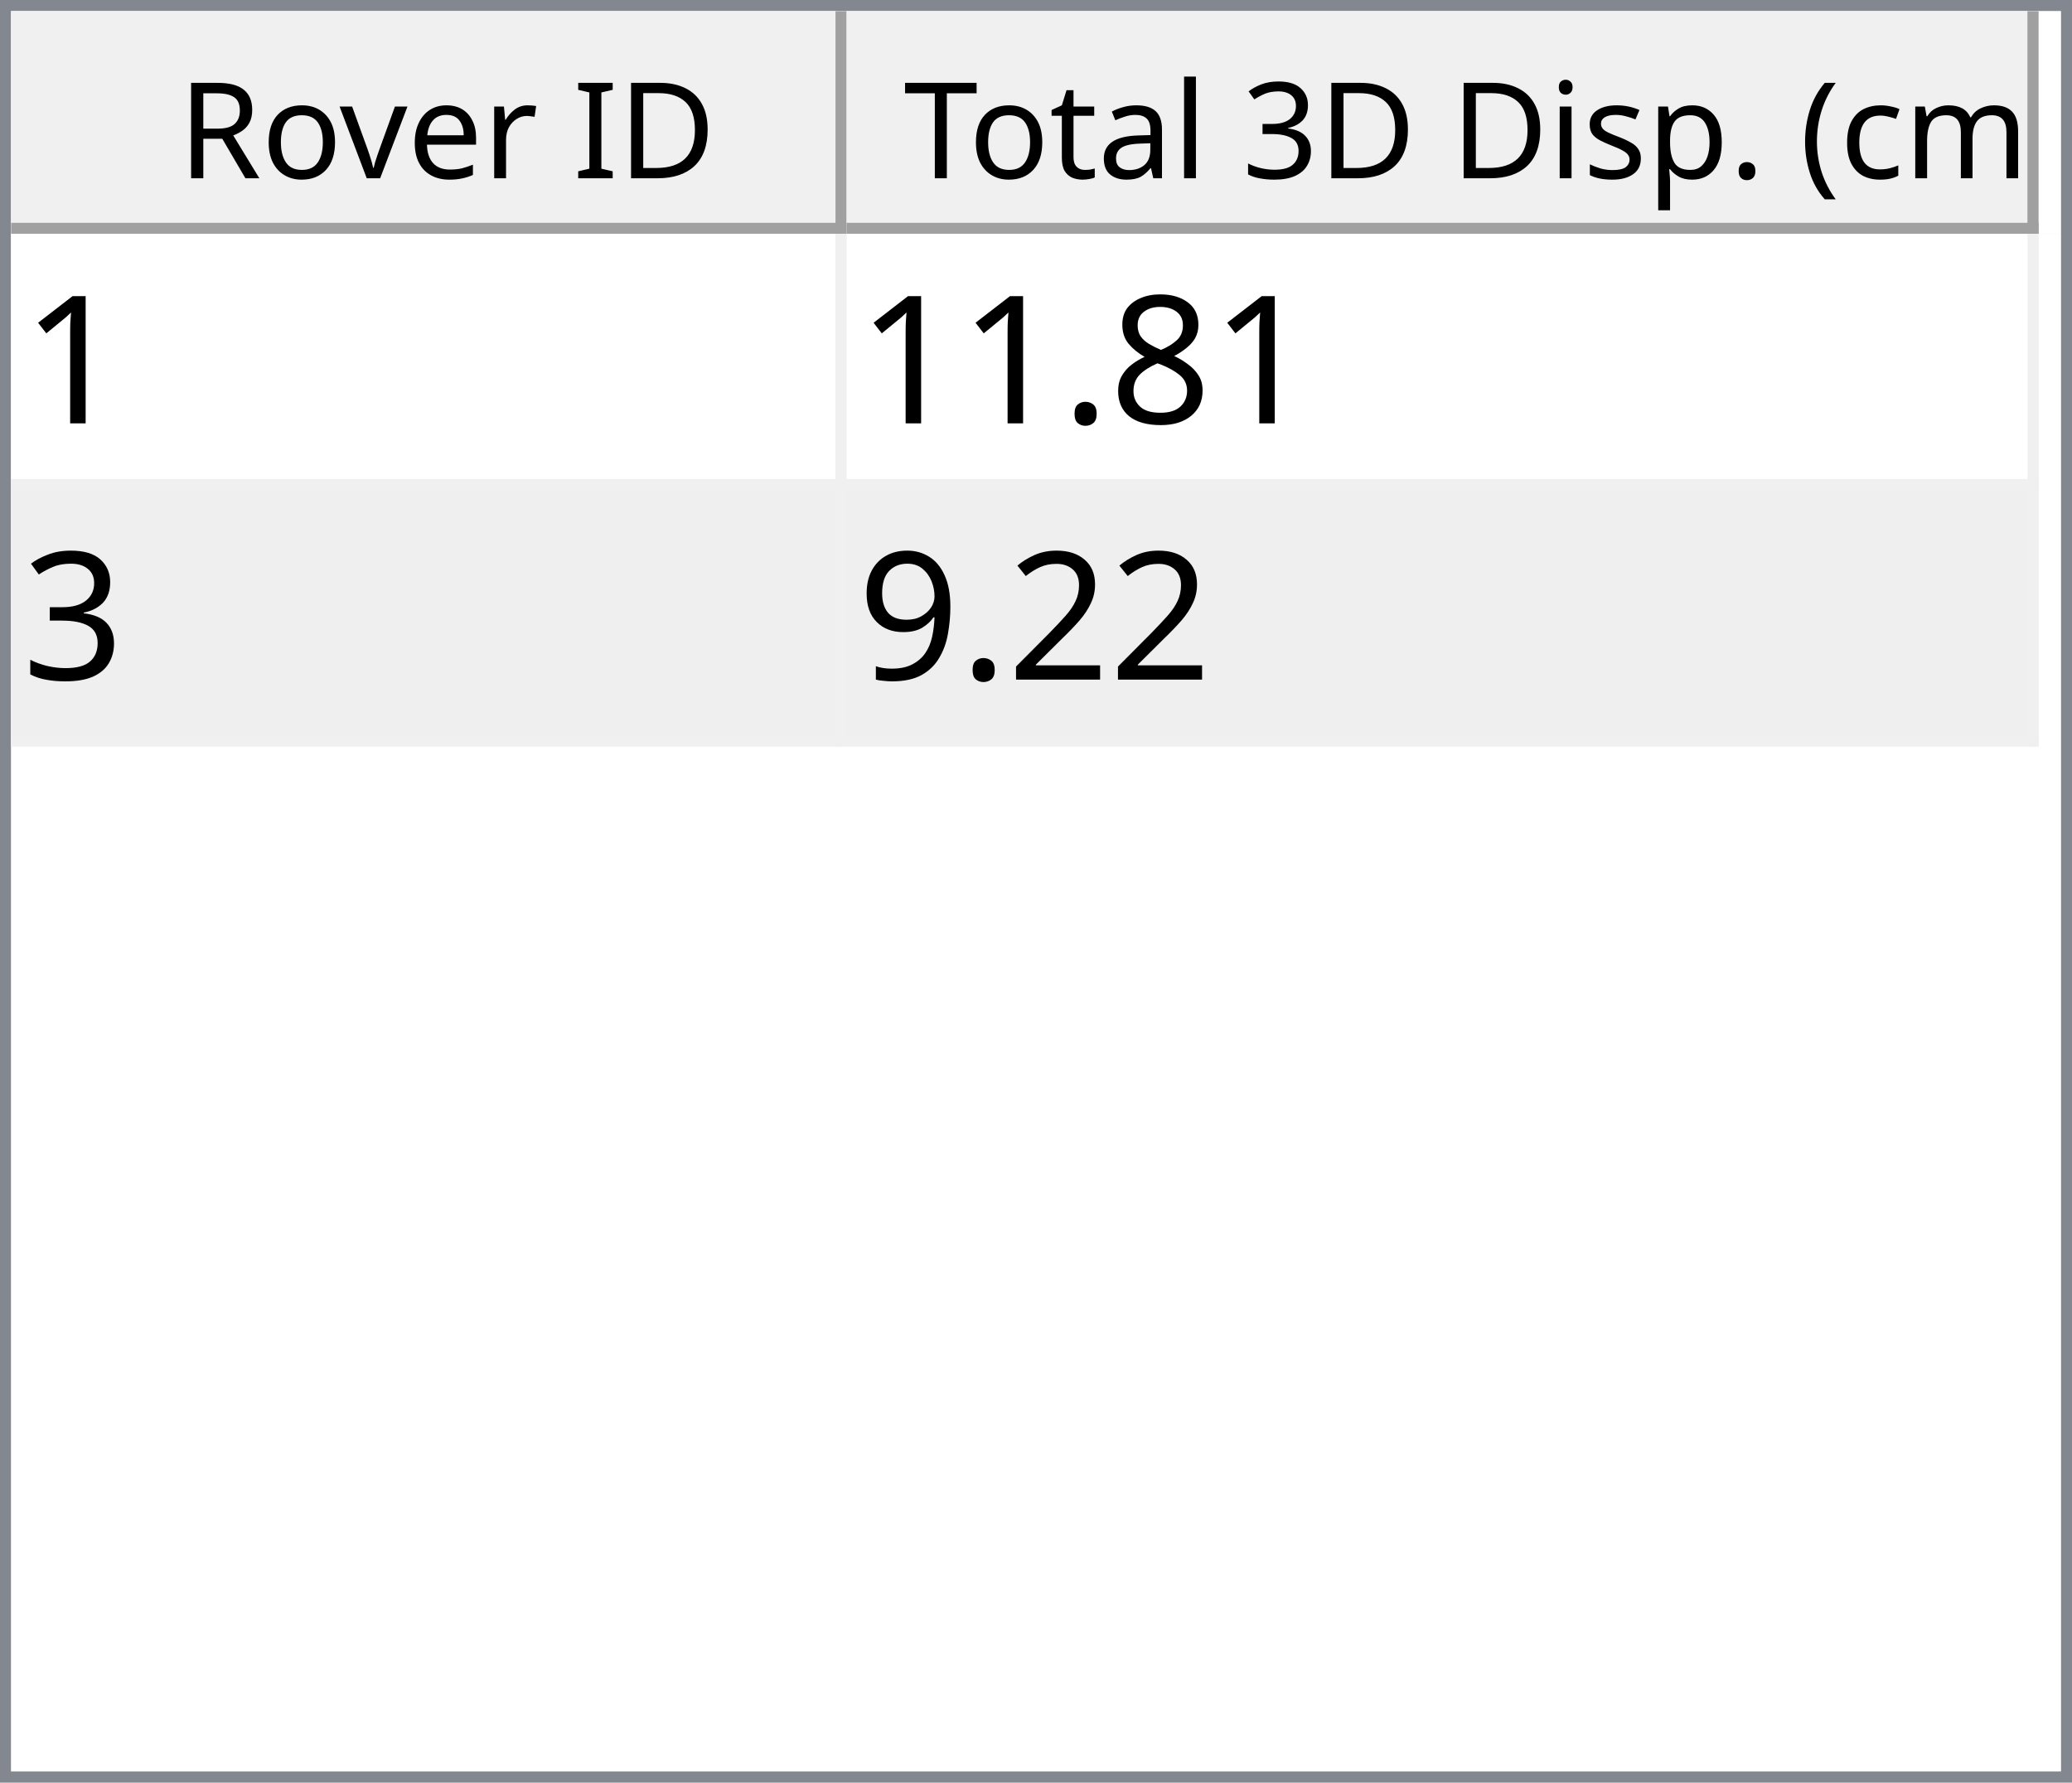
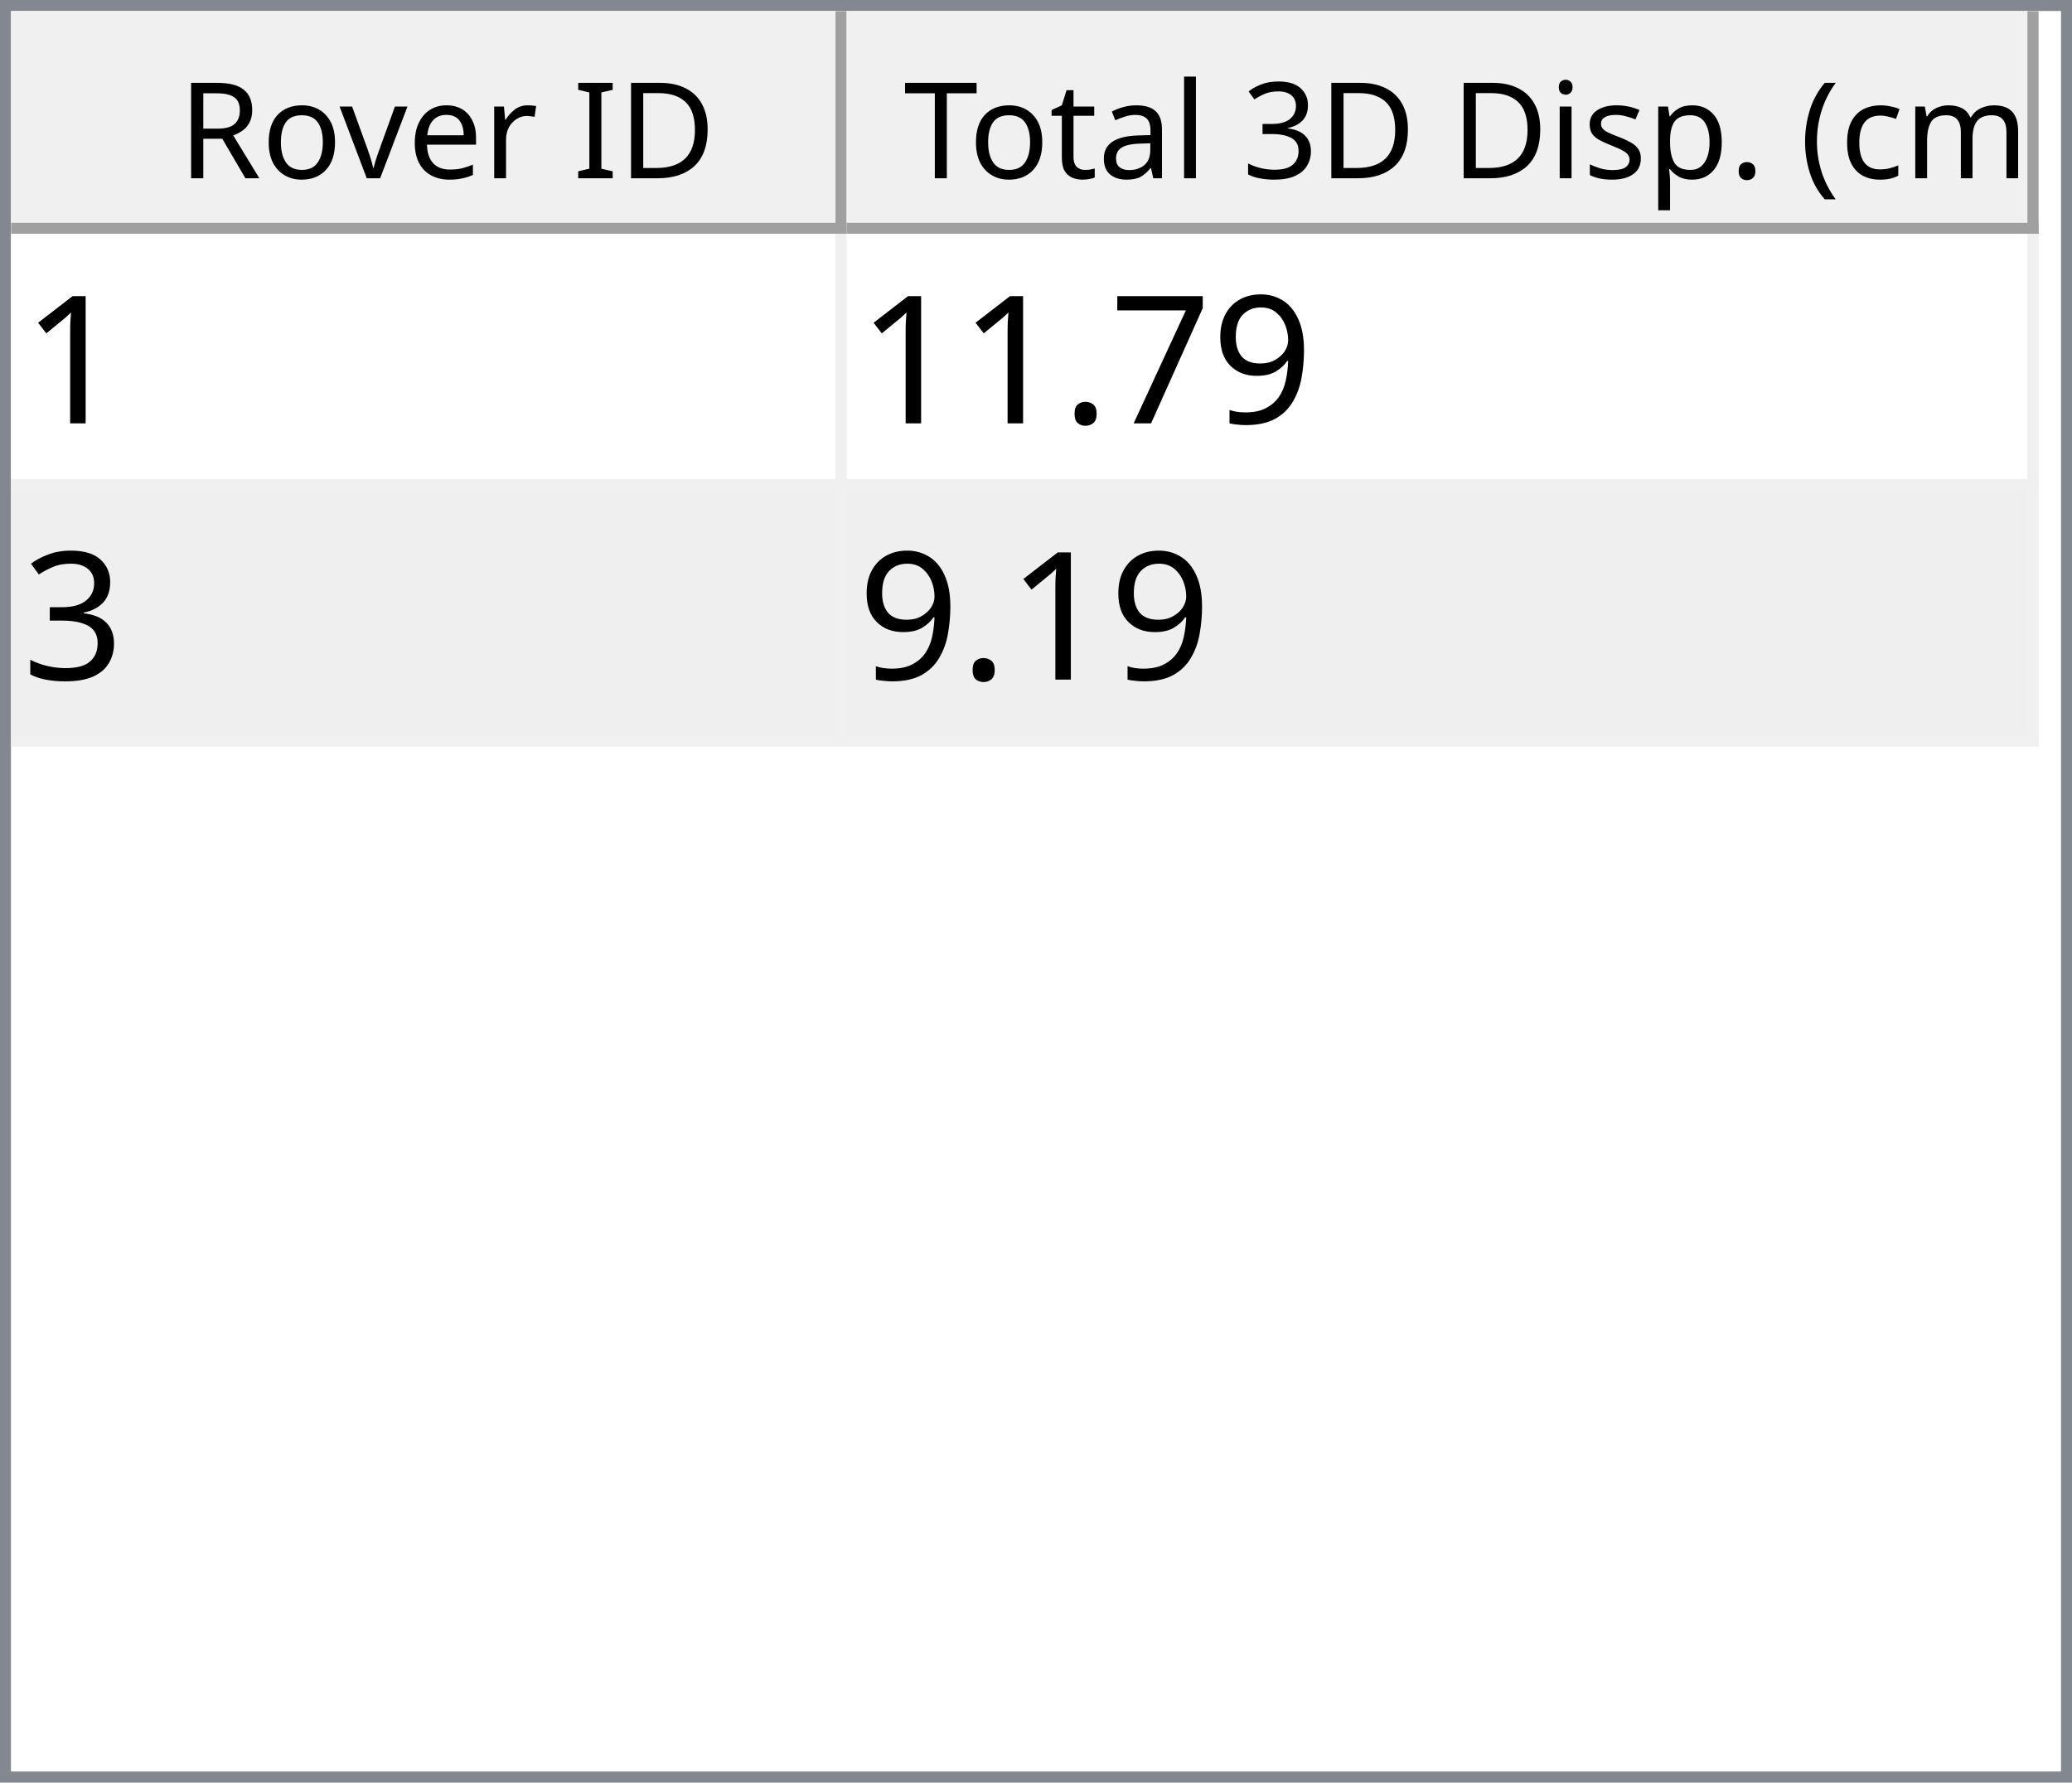
<svg xmlns="http://www.w3.org/2000/svg" style="fill-opacity:1; color-rendering:auto; color-interpolation:auto; text-rendering:auto; stroke:black; stroke-linecap:square; stroke-miterlimit:10; shape-rendering:auto; stroke-opacity:1; fill:black; stroke-dasharray:none; font-weight:normal; stroke-width:1; font-family:'Dialog'; font-style:normal; stroke-linejoin:miter; font-size:12px; stroke-dashoffset:0; image-rendering:auto;" width="186" height="160">
  <defs id="genericDefs" />
  <g>
    <defs id="defs1">
      <clipPath clipPathUnits="userSpaceOnUse" id="clipPath1">
        <path d="M0 0 L186 0 L186 160 L0 160 L0 0 Z" />
      </clipPath>
      <clipPath clipPathUnits="userSpaceOnUse" id="clipPath2">
        <path d="M0 0 L0 160 L186 160 L186 0 Z" />
      </clipPath>
      <clipPath clipPathUnits="userSpaceOnUse" id="clipPath3">
        <path d="M0 0 L0 20 L184 20 L184 0 Z" />
      </clipPath>
      <clipPath clipPathUnits="userSpaceOnUse" id="clipPath4">
        <path d="M0 0 L0 20 L75 20 L75 0 Z" />
      </clipPath>
      <clipPath clipPathUnits="userSpaceOnUse" id="clipPath5">
        <path d="M1 1 L1 19 L74 19 L74 1 Z" />
      </clipPath>
      <clipPath clipPathUnits="userSpaceOnUse" id="clipPath6">
        <path d="M0 0 L0 18 L73 18 L73 0 Z" />
      </clipPath>
      <clipPath clipPathUnits="userSpaceOnUse" id="clipPath7">
        <path d="M-0.5 -0.5 L-0.5 19.5 L74.5 19.5 L74.5 -0.5 Z" />
      </clipPath>
      <clipPath clipPathUnits="userSpaceOnUse" id="clipPath8">
        <path d="M0 0 L0 20 L107 20 L107 0 Z" />
      </clipPath>
      <clipPath clipPathUnits="userSpaceOnUse" id="clipPath9">
        <path d="M1 1 L1 19 L106 19 L106 1 Z" />
      </clipPath>
      <clipPath clipPathUnits="userSpaceOnUse" id="clipPath10">
        <path d="M0 0 L0 18 L105 18 L105 0 Z" />
      </clipPath>
      <clipPath clipPathUnits="userSpaceOnUse" id="clipPath11">
        <path d="M-0.5 -0.5 L-0.5 19.5 L106.5 19.5 L106.5 -0.5 Z" />
      </clipPath>
      <clipPath clipPathUnits="userSpaceOnUse" id="clipPath12">
        <path d="M0 0 L0 138 L184 138 L184 0 Z" />
      </clipPath>
      <clipPath clipPathUnits="userSpaceOnUse" id="clipPath13">
        <path d="M0 0 L0 46 L182 46 L182 0 Z" />
      </clipPath>
      <clipPath clipPathUnits="userSpaceOnUse" id="clipPath14">
        <path d="M-0.5 -0.5 L-0.5 45.5 L181.5 45.5 L181.5 -0.5 Z" />
      </clipPath>
      <clipPath clipPathUnits="userSpaceOnUse" id="clipPath15">
        <path d="M0 0 L0 22 L74 22 L74 0 Z" />
      </clipPath>
      <clipPath clipPathUnits="userSpaceOnUse" id="clipPath16">
        <path d="M0 0 L0 22 L106 22 L106 0 Z" />
      </clipPath>
      <font horiz-adv-x="64.551" id="font1">
        <font-face ascent="107.91" descent="25.098" units-per-em="100" style="font-style:normal; font-family:Segoe UI; font-weight:normal;" />
        <missing-glyph horiz-adv-x="64.551" d="M8.109 0 L8.109 68.266 L56.453 68.266 L56.453 0 L8.109 0 ZM15.328 7.234 L49.219 7.234 L49.219 61.031 L15.328 61.031 L15.328 7.234 Z" />
        <glyph unicode="D" horiz-adv-x="70.117" d="M9.188 0 L9.188 70.016 L28.516 70.016 Q65.531 70.016 65.531 35.891 Q65.531 19.672 55.25 9.836 Q44.969 0 27.734 0 L9.188 0 ZM17.391 62.594 L17.391 7.422 L27.828 7.422 Q41.609 7.422 49.273 14.797 Q56.938 22.172 56.938 35.688 Q56.938 62.594 28.328 62.594 L17.391 62.594 Z" />
        <glyph unicode="I" horiz-adv-x="26.611" d="M17.391 0 L9.188 0 L9.188 70.016 L17.391 70.016 L17.391 0 Z" />
        <glyph unicode=" " horiz-adv-x="27.393" d="" />
        <glyph unicode="r" horiz-adv-x="34.766" d="M34.188 41.891 Q32.078 43.5 28.125 43.5 Q23 43.5 19.555 38.672 Q16.109 33.844 16.109 25.484 L16.109 0 L8.109 0 L8.109 50 L16.109 50 L16.109 39.703 L16.312 39.703 Q18.016 44.969 21.531 47.922 Q25.047 50.875 29.391 50.875 Q32.516 50.875 34.188 50.203 L34.188 41.891 Z" />
        <glyph unicode="e" horiz-adv-x="52.295" d="M48.297 23 L12.984 23 Q13.188 14.656 17.484 10.109 Q21.781 5.562 29.297 5.562 Q37.75 5.562 44.828 11.141 L44.828 3.609 Q38.234 -1.172 27.391 -1.172 Q16.797 -1.172 10.742 5.641 Q4.688 12.453 4.688 24.812 Q4.688 36.469 11.305 43.82 Q17.922 51.172 27.734 51.172 Q37.547 51.172 42.922 44.828 Q48.297 38.484 48.297 27.203 L48.297 23 ZM40.094 29.781 Q40.047 36.719 36.75 40.578 Q33.453 44.438 27.594 44.438 Q21.922 44.438 17.969 40.383 Q14.016 36.328 13.094 29.781 L40.094 29.781 Z" />
        <glyph unicode="v" horiz-adv-x="47.9" d="M47.406 50 L27.484 0 L19.625 0 L0.688 50 L9.469 50 L22.172 13.672 Q23.578 9.672 23.922 6.688 L24.125 6.688 Q24.609 10.453 25.688 13.484 L38.969 50 L47.406 50 Z" />
        <glyph unicode="o" horiz-adv-x="58.594" d="M29 -1.172 Q17.922 -1.172 11.305 5.836 Q4.688 12.844 4.688 24.422 Q4.688 37.016 11.57 44.094 Q18.453 51.172 30.172 51.172 Q41.359 51.172 47.633 44.289 Q53.906 37.406 53.906 25.203 Q53.906 13.234 47.141 6.031 Q40.375 -1.172 29 -1.172 ZM29.594 44.438 Q21.875 44.438 17.383 39.188 Q12.891 33.938 12.891 24.703 Q12.891 15.828 17.43 10.695 Q21.969 5.562 29.594 5.562 Q37.359 5.562 41.531 10.594 Q45.703 15.625 45.703 24.906 Q45.703 34.281 41.531 39.359 Q37.359 44.438 29.594 44.438 Z" />
        <glyph unicode="R" horiz-adv-x="59.814" d="M59.375 0 L49.609 0 L37.891 19.625 Q36.281 22.359 34.766 24.289 Q33.25 26.219 31.664 27.438 Q30.078 28.656 28.25 29.219 Q26.422 29.781 24.125 29.781 L17.391 29.781 L17.391 0 L9.188 0 L9.188 70.016 L30.078 70.016 Q34.672 70.016 38.555 68.867 Q42.438 67.719 45.289 65.375 Q48.141 63.031 49.758 59.547 Q51.375 56.062 51.375 51.375 Q51.375 47.703 50.273 44.656 Q49.172 41.609 47.148 39.211 Q45.125 36.812 42.266 35.133 Q39.406 33.453 35.844 32.516 L35.844 32.328 Q37.594 31.547 38.891 30.547 Q40.188 29.547 41.359 28.18 Q42.531 26.812 43.68 25.078 Q44.828 23.344 46.234 21.047 L59.375 0 ZM17.391 62.594 L17.391 37.203 L28.516 37.203 Q31.594 37.203 34.203 38.133 Q36.812 39.062 38.719 40.797 Q40.625 42.531 41.703 45.047 Q42.781 47.562 42.781 50.688 Q42.781 56.297 39.141 59.445 Q35.5 62.594 28.609 62.594 L17.391 62.594 Z" />
        <glyph unicode=")" horiz-adv-x="30.176" d="M8.297 -15.922 L1.172 -15.922 Q16.406 2.344 16.406 26.812 Q16.406 51.469 1.078 70.016 L8.297 70.016 Q23.531 52.156 23.531 26.703 Q23.531 1.375 8.297 -15.922 Z" />
        <glyph unicode="m" horiz-adv-x="86.133" d="M79.109 0 L71.094 0 L71.094 28.719 Q71.094 37.016 68.531 40.727 Q65.969 44.438 59.906 44.438 Q54.781 44.438 51.195 39.75 Q47.609 35.062 47.609 28.516 L47.609 0 L39.594 0 L39.594 29.688 Q39.594 44.438 28.219 44.438 Q22.953 44.438 19.531 40.016 Q16.109 35.594 16.109 28.516 L16.109 0 L8.109 0 L8.109 50 L16.109 50 L16.109 42.094 L16.312 42.094 Q21.625 51.172 31.844 51.172 Q36.969 51.172 40.773 48.312 Q44.578 45.453 46 40.828 Q51.562 51.172 62.594 51.172 Q79.109 51.172 79.109 30.812 L79.109 0 Z" />
        <glyph unicode="c" horiz-adv-x="46.191" d="M42.188 2.297 Q36.422 -1.172 28.516 -1.172 Q17.828 -1.172 11.258 5.789 Q4.688 12.75 4.688 23.828 Q4.688 36.188 11.766 43.68 Q18.844 51.172 30.672 51.172 Q37.25 51.172 42.281 48.734 L42.281 40.531 Q36.719 44.438 30.375 44.438 Q22.703 44.438 17.797 38.945 Q12.891 33.453 12.891 24.516 Q12.891 15.719 17.508 10.641 Q22.125 5.562 29.891 5.562 Q36.422 5.562 42.188 9.906 L42.188 2.297 Z" />
        <glyph unicode="(" horiz-adv-x="30.176" d="M29.109 -15.922 L21.969 -15.922 Q6.844 1.375 6.844 26.703 Q6.844 52.156 21.969 70.016 L29.203 70.016 Q13.875 51.469 13.875 26.812 Q13.875 2.344 29.109 -15.922 Z" />
        <glyph unicode="." horiz-adv-x="21.68" d="M10.891 -1.078 Q8.641 -1.078 7.055 0.539 Q5.469 2.156 5.469 4.391 Q5.469 6.641 7.055 8.273 Q8.641 9.906 10.891 9.906 Q13.188 9.906 14.797 8.273 Q16.406 6.641 16.406 4.391 Q16.406 2.156 14.797 0.539 Q13.188 -1.078 10.891 -1.078 Z" />
        <glyph unicode="p" horiz-adv-x="58.789" d="M16.312 7.234 L16.109 7.234 L16.109 -23 L8.109 -23 L8.109 50 L16.109 50 L16.109 41.219 L16.312 41.219 Q22.219 51.172 33.594 51.172 Q43.266 51.172 48.688 44.461 Q54.109 37.75 54.109 26.469 Q54.109 13.922 48 6.375 Q41.891 -1.172 31.297 -1.172 Q21.578 -1.172 16.312 7.234 ZM16.109 27.391 L16.109 20.406 Q16.109 14.203 20.141 9.883 Q24.172 5.562 30.375 5.562 Q37.641 5.562 41.773 11.133 Q45.906 16.703 45.906 26.609 Q45.906 34.969 42.047 39.703 Q38.188 44.438 31.594 44.438 Q24.609 44.438 20.359 39.578 Q16.109 34.719 16.109 27.391 Z" />
        <glyph unicode="s" horiz-adv-x="42.432" d="M5.078 1.812 L5.078 10.406 Q11.625 5.562 19.484 5.562 Q30.031 5.562 30.031 12.594 Q30.031 14.594 29.125 15.992 Q28.219 17.391 26.68 18.461 Q25.141 19.531 23.07 20.383 Q21 21.234 18.609 22.172 Q15.281 23.484 12.766 24.828 Q10.25 26.172 8.57 27.859 Q6.891 29.547 6.031 31.695 Q5.172 33.844 5.172 36.719 Q5.172 40.234 6.789 42.945 Q8.406 45.656 11.086 47.484 Q13.766 49.312 17.211 50.242 Q20.656 51.172 24.312 51.172 Q30.812 51.172 35.938 48.922 L35.938 40.828 Q30.422 44.438 23.25 44.438 Q21 44.438 19.195 43.922 Q17.391 43.406 16.094 42.477 Q14.797 41.547 14.086 40.258 Q13.375 38.969 13.375 37.406 Q13.375 35.453 14.086 34.133 Q14.797 32.812 16.164 31.789 Q17.531 30.766 19.484 29.938 Q21.438 29.109 23.922 28.125 Q27.25 26.859 29.883 25.516 Q32.516 24.172 34.375 22.484 Q36.234 20.797 37.234 18.602 Q38.234 16.406 38.234 13.375 Q38.234 9.672 36.602 6.938 Q34.969 4.203 32.234 2.398 Q29.5 0.594 25.93 -0.289 Q22.359 -1.172 18.453 -1.172 Q10.75 -1.172 5.078 1.812 Z" />
        <glyph unicode="i" horiz-adv-x="24.219" d="M12.203 62.703 Q10.062 62.703 8.547 64.164 Q7.031 65.625 7.031 67.875 Q7.031 70.125 8.547 71.609 Q10.062 73.094 12.203 73.094 Q14.406 73.094 15.945 71.609 Q17.484 70.125 17.484 67.875 Q17.484 65.719 15.945 64.211 Q14.406 62.703 12.203 62.703 ZM16.109 0 L8.109 0 L8.109 50 L16.109 50 L16.109 0 Z" />
        <glyph unicode="3" horiz-adv-x="53.906" d="M46.531 19.828 Q46.531 15.094 44.75 11.211 Q42.969 7.328 39.719 4.57 Q36.469 1.812 31.93 0.297 Q27.391 -1.219 21.922 -1.219 Q11.922 -1.219 6 2.594 L6 11.188 Q13.094 5.609 22.219 5.609 Q25.875 5.609 28.828 6.539 Q31.781 7.469 33.906 9.227 Q36.031 10.984 37.18 13.477 Q38.328 15.969 38.328 19.094 Q38.328 32.812 18.797 32.812 L12.984 32.812 L12.984 39.594 L18.5 39.594 Q35.797 39.594 35.797 52.484 Q35.797 64.406 22.609 64.406 Q15.188 64.406 8.688 59.422 L8.688 67.188 Q15.375 71.188 24.609 71.188 Q29 71.188 32.57 69.969 Q36.141 68.75 38.68 66.555 Q41.219 64.359 42.609 61.281 Q44 58.203 44 54.5 Q44 40.672 30.031 36.719 L30.031 36.531 Q33.594 36.141 36.625 34.797 Q39.656 33.453 41.852 31.305 Q44.047 29.156 45.289 26.25 Q46.531 23.344 46.531 19.828 Z" />
        <glyph unicode="l" horiz-adv-x="24.219" d="M16.109 0 L8.109 0 L8.109 74.031 L16.109 74.031 L16.109 0 Z" />
        <glyph unicode="a" horiz-adv-x="50.879" d="M43.891 0 L35.891 0 L35.891 7.812 L35.688 7.812 Q30.469 -1.172 20.312 -1.172 Q12.844 -1.172 8.617 2.781 Q4.391 6.734 4.391 13.281 Q4.391 27.297 20.906 29.594 L35.891 31.688 Q35.891 44.438 25.594 44.438 Q16.547 44.438 9.281 38.281 L9.281 46.484 Q16.656 51.172 26.266 51.172 Q43.891 51.172 43.891 32.516 L43.891 0 ZM35.891 25.297 L23.828 23.641 Q18.266 22.859 15.43 20.875 Q12.594 18.891 12.594 13.875 Q12.594 10.203 15.211 7.883 Q17.828 5.562 22.172 5.562 Q28.125 5.562 32.008 9.742 Q35.891 13.922 35.891 20.312 L35.891 25.297 Z" />
        <glyph unicode="t" horiz-adv-x="33.887" d="M31.297 0.484 Q28.469 -1.078 23.828 -1.078 Q10.688 -1.078 10.688 13.578 L10.688 43.172 L2.094 43.172 L2.094 50 L10.688 50 L10.688 62.203 L18.703 64.797 L18.703 50 L31.297 50 L31.297 43.172 L18.703 43.172 L18.703 14.984 Q18.703 9.969 20.414 7.82 Q22.125 5.672 26.078 5.672 Q29.109 5.672 31.297 7.328 L31.297 0.484 Z" />
        <glyph unicode="T" horiz-adv-x="52.393" d="M50.594 62.594 L30.375 62.594 L30.375 0 L22.172 0 L22.172 62.594 L2 62.594 L2 70.016 L50.594 70.016 L50.594 62.594 Z" />
      </font>
      <font horiz-adv-x="75.0" id="font2">
        <font-face ascent="100.537" descent="21.973" units-per-em="100" style="font-style:normal; font-family:sans-serif; font-weight:normal;" />
        <missing-glyph horiz-adv-x="75.0" d="M12.5 0 L12.5 62.5 L62.5 62.5 L62.5 0 L12.5 0 ZM14.062 1.562 L60.938 1.562 L60.938 60.938 L14.062 60.938 L14.062 1.562 Z" />
        <glyph unicode="1" horiz-adv-x="55.615" d="M37.25 0 L28.469 0 L28.469 56 Q25.297 52.984 20.141 49.953 Q14.984 46.922 10.891 45.406 L10.891 53.906 Q18.266 57.375 23.781 62.305 Q29.297 67.234 31.594 71.875 L37.25 71.875 L37.25 0 Z" />
-         <glyph unicode="8" horiz-adv-x="55.615" d="M17.672 38.812 Q12.203 40.828 9.57 44.539 Q6.938 48.25 6.938 53.422 Q6.938 61.234 12.555 66.555 Q18.172 71.875 27.484 71.875 Q36.859 71.875 42.578 66.43 Q48.297 60.984 48.297 53.172 Q48.297 48.188 45.68 44.508 Q43.062 40.828 37.75 38.812 Q44.344 36.672 47.781 31.883 Q51.219 27.094 51.219 20.453 Q51.219 11.281 44.727 5.031 Q38.234 -1.219 27.641 -1.219 Q17.047 -1.219 10.547 5.055 Q4.047 11.328 4.047 20.703 Q4.047 27.688 7.594 32.398 Q11.141 37.109 17.672 38.812 ZM15.922 53.719 Q15.922 48.641 19.195 45.414 Q22.469 42.188 27.688 42.188 Q32.766 42.188 36.016 45.383 Q39.266 48.578 39.266 53.219 Q39.266 58.062 35.914 61.359 Q32.562 64.656 27.594 64.656 Q22.562 64.656 19.242 61.43 Q15.922 58.203 15.922 53.719 ZM13.094 20.656 Q13.094 16.891 14.875 13.375 Q16.656 9.859 20.172 7.93 Q23.688 6 27.734 6 Q34.031 6 38.133 10.055 Q42.234 14.109 42.234 20.359 Q42.234 26.703 38.016 30.859 Q33.797 35.016 27.438 35.016 Q21.234 35.016 17.164 30.914 Q13.094 26.812 13.094 20.656 Z" />
+         <glyph unicode="9" horiz-adv-x="55.615" d="M5.469 16.547 L13.922 17.328 Q14.984 11.375 18.016 8.688 Q21.047 6 25.781 6 Q29.828 6 32.883 7.859 Q35.938 9.719 37.891 12.82 Q39.844 15.922 41.164 21.195 Q42.484 26.469 42.484 31.938 Q42.484 32.516 42.438 33.688 Q39.797 29.5 35.234 26.883 Q30.672 24.266 25.344 24.266 Q16.453 24.266 10.305 30.711 Q4.156 37.156 4.156 47.703 Q4.156 58.594 10.578 65.234 Q17 71.875 26.656 71.875 Q33.641 71.875 39.43 68.117 Q45.219 64.359 48.219 57.398 Q51.219 50.438 51.219 37.25 Q51.219 23.531 48.242 15.406 Q45.266 7.281 39.383 3.031 Q33.5 -1.219 25.594 -1.219 Q17.188 -1.219 11.867 3.445 Q6.547 8.109 5.469 16.547 ZM41.453 48.141 Q41.453 55.719 37.43 60.156 Q33.406 64.594 27.734 64.594 Q21.875 64.594 17.531 59.812 Q13.188 55.031 13.188 47.406 Q13.188 40.578 17.312 36.305 Q21.438 32.031 27.484 32.031 Q33.594 32.031 37.523 36.305 Q41.453 40.578 41.453 48.141 Z" />
+         <glyph unicode="7" horiz-adv-x="55.615" d="M4.734 62.203 L4.734 70.656 L51.078 70.656 L51.078 63.812 Q44.234 56.547 37.523 44.484 Q30.812 32.422 27.156 19.672 Q24.516 10.688 23.781 0 L14.75 0 Q14.891 8.453 18.062 20.414 Q21.234 32.375 27.172 43.484 Q33.109 54.594 39.797 62.203 L4.734 62.203 Z" />
        <glyph unicode="." horiz-adv-x="27.783" d="M9.078 0 L9.078 10.016 L19.094 10.016 L19.094 0 L9.078 0 Z" />
        <glyph unicode="3" horiz-adv-x="55.615" d="M4.203 18.891 L12.984 20.062 Q14.5 12.594 18.141 9.297 Q21.781 6 27 6 Q33.203 6 37.477 10.297 Q41.75 14.594 41.75 20.953 Q41.75 27 37.797 30.93 Q33.844 34.859 27.734 34.859 Q25.25 34.859 21.531 33.891 L22.516 41.609 Q23.391 41.5 23.922 41.5 Q29.547 41.5 34.039 44.43 Q38.531 47.359 38.531 53.469 Q38.531 58.297 35.258 61.477 Q31.984 64.656 26.812 64.656 Q21.688 64.656 18.266 61.43 Q14.844 58.203 13.875 51.766 L5.078 53.328 Q6.688 62.156 12.398 67.016 Q18.109 71.875 26.609 71.875 Q32.469 71.875 37.398 69.359 Q42.328 66.844 44.945 62.5 Q47.562 58.156 47.562 53.266 Q47.562 48.641 45.07 44.828 Q42.578 41.016 37.703 38.766 Q44.047 37.312 47.562 32.695 Q51.078 28.078 51.078 21.141 Q51.078 11.766 44.242 5.25 Q37.406 -1.266 26.953 -1.266 Q17.531 -1.266 11.305 4.352 Q5.078 9.969 4.203 18.891 Z" />
-         <glyph unicode="2" horiz-adv-x="55.615" d="M50.344 8.453 L50.344 0 L3.031 0 Q2.938 3.172 4.047 6.109 Q5.859 10.938 9.836 15.625 Q13.812 20.312 21.344 26.469 Q33.016 36.031 37.117 41.625 Q41.219 47.219 41.219 52.203 Q41.219 57.422 37.477 61.008 Q33.734 64.594 27.734 64.594 Q21.391 64.594 17.578 60.789 Q13.766 56.984 13.719 50.25 L4.688 51.172 Q5.609 61.281 11.664 66.578 Q17.719 71.875 27.938 71.875 Q38.234 71.875 44.242 66.164 Q50.25 60.453 50.25 52 Q50.25 47.703 48.492 43.555 Q46.734 39.406 42.656 34.812 Q38.578 30.219 29.109 22.219 Q21.188 15.578 18.945 13.211 Q16.703 10.844 15.234 8.453 L50.344 8.453 Z" />
-         <glyph unicode="9" horiz-adv-x="55.615" d="M5.469 16.547 L13.922 17.328 Q14.984 11.375 18.016 8.688 Q21.047 6 25.781 6 Q29.828 6 32.883 7.859 Q35.938 9.719 37.891 12.82 Q39.844 15.922 41.164 21.195 Q42.484 26.469 42.484 31.938 Q42.484 32.516 42.438 33.688 Q39.797 29.5 35.234 26.883 Q30.672 24.266 25.344 24.266 Q16.453 24.266 10.305 30.711 Q4.156 37.156 4.156 47.703 Q4.156 58.594 10.578 65.234 Q17 71.875 26.656 71.875 Q33.641 71.875 39.43 68.117 Q45.219 64.359 48.219 57.398 Q51.219 50.438 51.219 37.25 Q51.219 23.531 48.242 15.406 Q45.266 7.281 39.383 3.031 Q33.5 -1.219 25.594 -1.219 Q17.188 -1.219 11.867 3.445 Q6.547 8.109 5.469 16.547 ZM41.453 48.141 Q41.453 55.719 37.43 60.156 Q33.406 64.594 27.734 64.594 Q21.875 64.594 17.531 59.812 Q13.188 55.031 13.188 47.406 Q13.188 40.578 17.312 36.305 Q21.438 32.031 27.484 32.031 Q33.594 32.031 37.523 36.305 Q41.453 40.578 41.453 48.141 Z" />
      </font>
    </defs>
    <g style="fill:white; stroke:white;">
      <rect x="0" y="0" width="186" style="clip-path:url(#clipPath1); stroke:none;" height="160" />
    </g>
    <g style="fill:white; text-rendering:optimizeSpeed; color-rendering:optimizeSpeed; image-rendering:optimizeSpeed; shape-rendering:crispEdges; stroke:white; color-interpolation:sRGB;">
      <rect x="0" width="186" height="160" y="0" style="stroke:none;" />
      <path style="stroke:none;" d="M0 160 L186 160 L186 0 L0 0 Z" />
    </g>
    <g style="fill:rgb(240,240,240); font-family:'Segoe UI'; stroke:rgb(240,240,240);">
      <rect x="0" y="0" width="186" style="clip-path:url(#clipPath2); stroke:none;" height="160" />
    </g>
    <g style="fill:rgb(130,135,144); font-family:'Segoe UI'; stroke:rgb(130,135,144);">
      <path d="M0 0 L186 0 L186 160 L0 160 L0 0 ZM1 1 L185 1 L185 159 L1 159 L1 1 Z" style="fill-rule:evenodd; clip-path:url(#clipPath2); stroke:none;" />
    </g>
    <g style="fill:white; font-family:'Segoe UI'; stroke:white;" transform="translate(1,1)">
      <rect x="0" y="0" width="184" style="clip-path:url(#clipPath3); stroke:none;" height="20" />
    </g>
    <g style="fill:rgb(240,240,240); font-family:'Segoe UI'; stroke:rgb(240,240,240);" transform="translate(1,1)">
      <rect x="0" y="0" width="75" style="clip-path:url(#clipPath4); stroke:none;" height="20" />
    </g>
    <g style="font-family:'Segoe UI';" transform="translate(2,2)">
      <text x="14" xml:space="preserve" y="14" style="clip-path:url(#clipPath6); stroke:none;">Rover ID</text>
    </g>
    <g style="fill:rgb(160,160,160); font-family:'Segoe UI'; stroke:rgb(160,160,160); stroke-linejoin:bevel;" transform="translate(1.5,1.5)">
      <line x1="74" x2="74" y1="0" style="fill:none; clip-path:url(#clipPath7);" y2="19" />
    </g>
    <g style="fill:rgb(160,160,160); font-family:'Segoe UI'; stroke:rgb(160,160,160); stroke-linejoin:bevel;" transform="matrix(1,0,0,1,1,1) translate(0.5,0.5)">
      <line x1="0" x2="74" y1="19" style="fill:none; clip-path:url(#clipPath7);" y2="19" />
    </g>
    <g style="fill:rgb(240,240,240); font-family:'Segoe UI'; stroke:rgb(240,240,240);" transform="translate(76,1)">
      <rect x="0" y="0" width="107" style="clip-path:url(#clipPath8); stroke:none;" height="20" />
    </g>
    <g style="font-family:'Segoe UI';" transform="translate(77,2)">
      <text x="1" xml:space="preserve" y="14" style="clip-path:url(#clipPath10); stroke:none;"> Total 3D Disp. (cm)</text>
    </g>
    <g style="fill:rgb(160,160,160); font-family:'Segoe UI'; stroke:rgb(160,160,160); stroke-linejoin:bevel;" transform="translate(76.5,1.5)">
      <line x1="106" x2="106" y1="0" style="fill:none; clip-path:url(#clipPath11);" y2="19" />
    </g>
    <g style="fill:rgb(160,160,160); font-family:'Segoe UI'; stroke:rgb(160,160,160); stroke-linejoin:bevel;" transform="matrix(1,0,0,1,76,1) translate(0.5,0.5)">
      <line x1="0" x2="106" y1="19" style="fill:none; clip-path:url(#clipPath11);" y2="19" />
    </g>
    <g style="fill:white; font-family:'Segoe UI'; stroke:white;" transform="translate(1,21)">
      <rect x="0" y="0" width="184" style="clip-path:url(#clipPath12); stroke:none;" height="138" />
    </g>
    <g style="fill:rgb(240,240,240); font-size:16px; font-family:sans-serif; stroke:rgb(240,240,240);" transform="translate(1,21)">
      <rect x="0" y="0" width="182" style="clip-path:url(#clipPath13); stroke:none;" height="46" />
      <line transform="translate(0.5,0.5)" x1="0" x2="181" y1="22" style="clip-path:url(#clipPath14); fill:none; stroke-linejoin:bevel;" y2="22" />
    </g>
    <g transform="matrix(1,0,0,1,1,21) translate(0.5,0.5)" style="fill:rgb(240,240,240); font-size:16px; font-family:sans-serif; stroke:rgb(240,240,240); stroke-linejoin:bevel;">
      <line x1="0" x2="181" y1="45" style="fill:none; clip-path:url(#clipPath14);" y2="45" />
    </g>
    <g transform="matrix(1,0,0,1,1,21) translate(0.5,0.5)" style="fill:rgb(240,240,240); font-size:16px; font-family:sans-serif; stroke:rgb(240,240,240); stroke-linejoin:bevel;">
      <line x1="74" x2="74" y1="0" style="fill:none; clip-path:url(#clipPath14);" y2="45" />
    </g>
    <g transform="matrix(1,0,0,1,1,21) translate(0.5,0.5)" style="fill:rgb(240,240,240); font-size:16px; font-family:sans-serif; stroke:rgb(240,240,240); stroke-linejoin:bevel;">
      <line x1="181" x2="181" y1="0" style="fill:none; clip-path:url(#clipPath14);" y2="45" />
    </g>
    <g style="fill:white; font-size:16px; font-family:sans-serif; stroke:white;" transform="matrix(1,0,0,1,1,21)">
      <rect x="0" y="0" width="74" style="clip-path:url(#clipPath15); stroke:none;" height="22" />
      <text x="1" y="17" style="fill:black; clip-path:url(#clipPath15); stroke:none;" xml:space="preserve">1</text>
    </g>
    <g style="fill:white; font-size:16px; font-family:sans-serif; stroke:white;" transform="matrix(1,0,0,1,1,21) translate(75,0)">
      <rect x="0" y="0" width="106" style="clip-path:url(#clipPath16); stroke:none;" height="22" />
-       <text x="1" y="17" style="fill:black; clip-path:url(#clipPath16); stroke:none;" xml:space="preserve">11.81</text>
+       <text x="1" y="17" style="fill:black; clip-path:url(#clipPath16); stroke:none;" xml:space="preserve">11.79</text>
    </g>
    <g style="fill:rgb(239,239,239); font-size:16px; font-family:sans-serif; stroke:rgb(239,239,239);" transform="matrix(1,0,0,1,1,21) translate(0,23)">
      <rect x="0" y="0" width="74" style="clip-path:url(#clipPath15); stroke:none;" height="22" />
      <text x="1" y="17" style="fill:black; clip-path:url(#clipPath15); stroke:none;" xml:space="preserve">3</text>
    </g>
    <g style="fill:rgb(239,239,239); font-size:16px; font-family:sans-serif; stroke:rgb(239,239,239);" transform="matrix(1,0,0,1,1,21) translate(75,23)">
      <rect x="0" y="0" width="106" style="clip-path:url(#clipPath16); stroke:none;" height="22" />
-       <text x="1" y="17" style="fill:black; clip-path:url(#clipPath16); stroke:none;" xml:space="preserve">9.22</text>
+       <text x="1" y="17" style="fill:black; clip-path:url(#clipPath16); stroke:none;" xml:space="preserve">9.19</text>
    </g>
  </g>
</svg>
